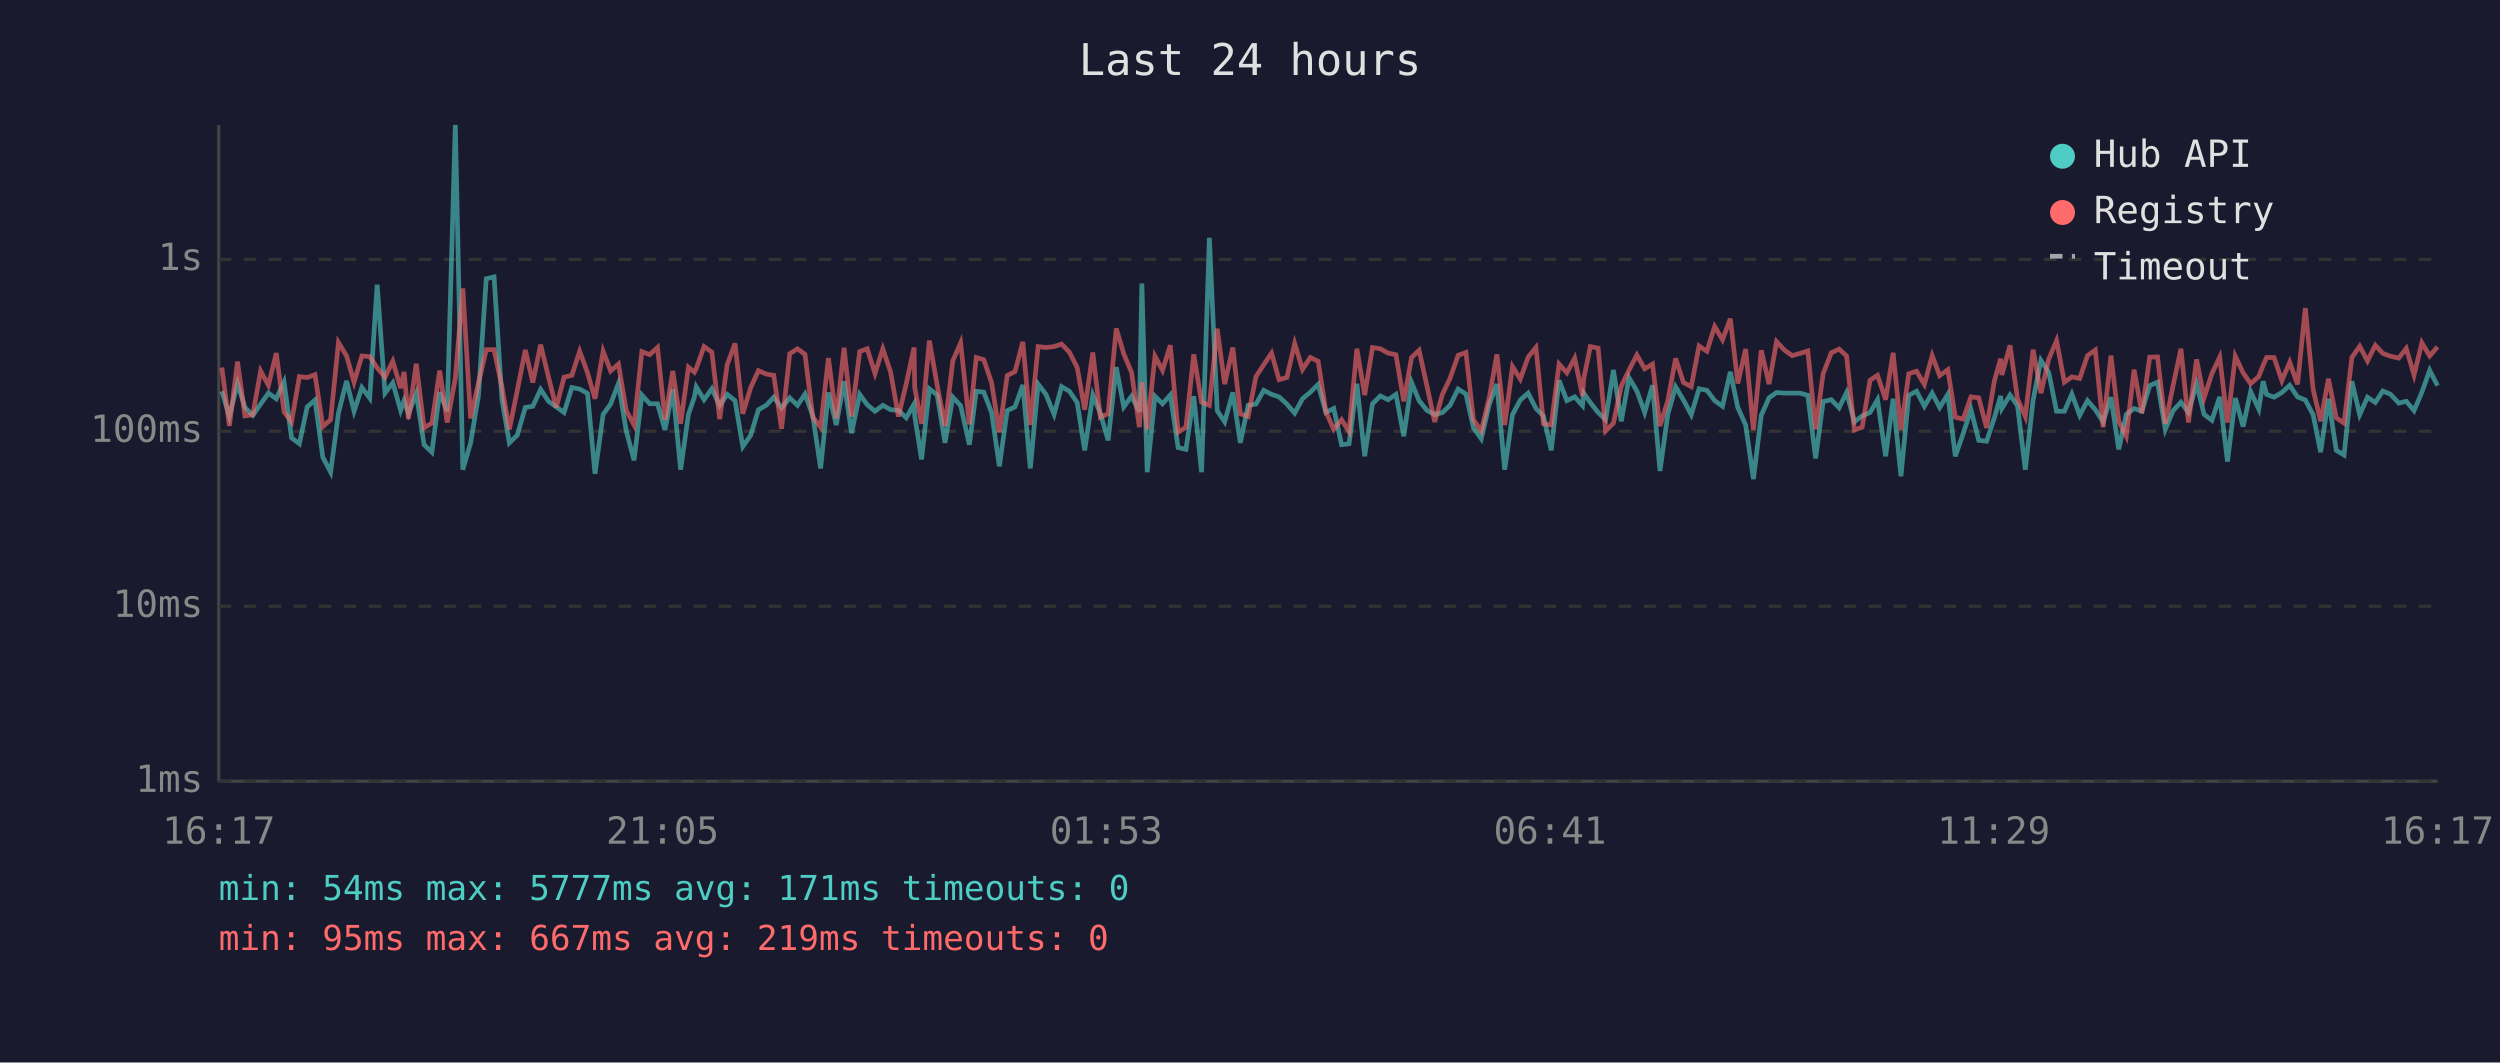
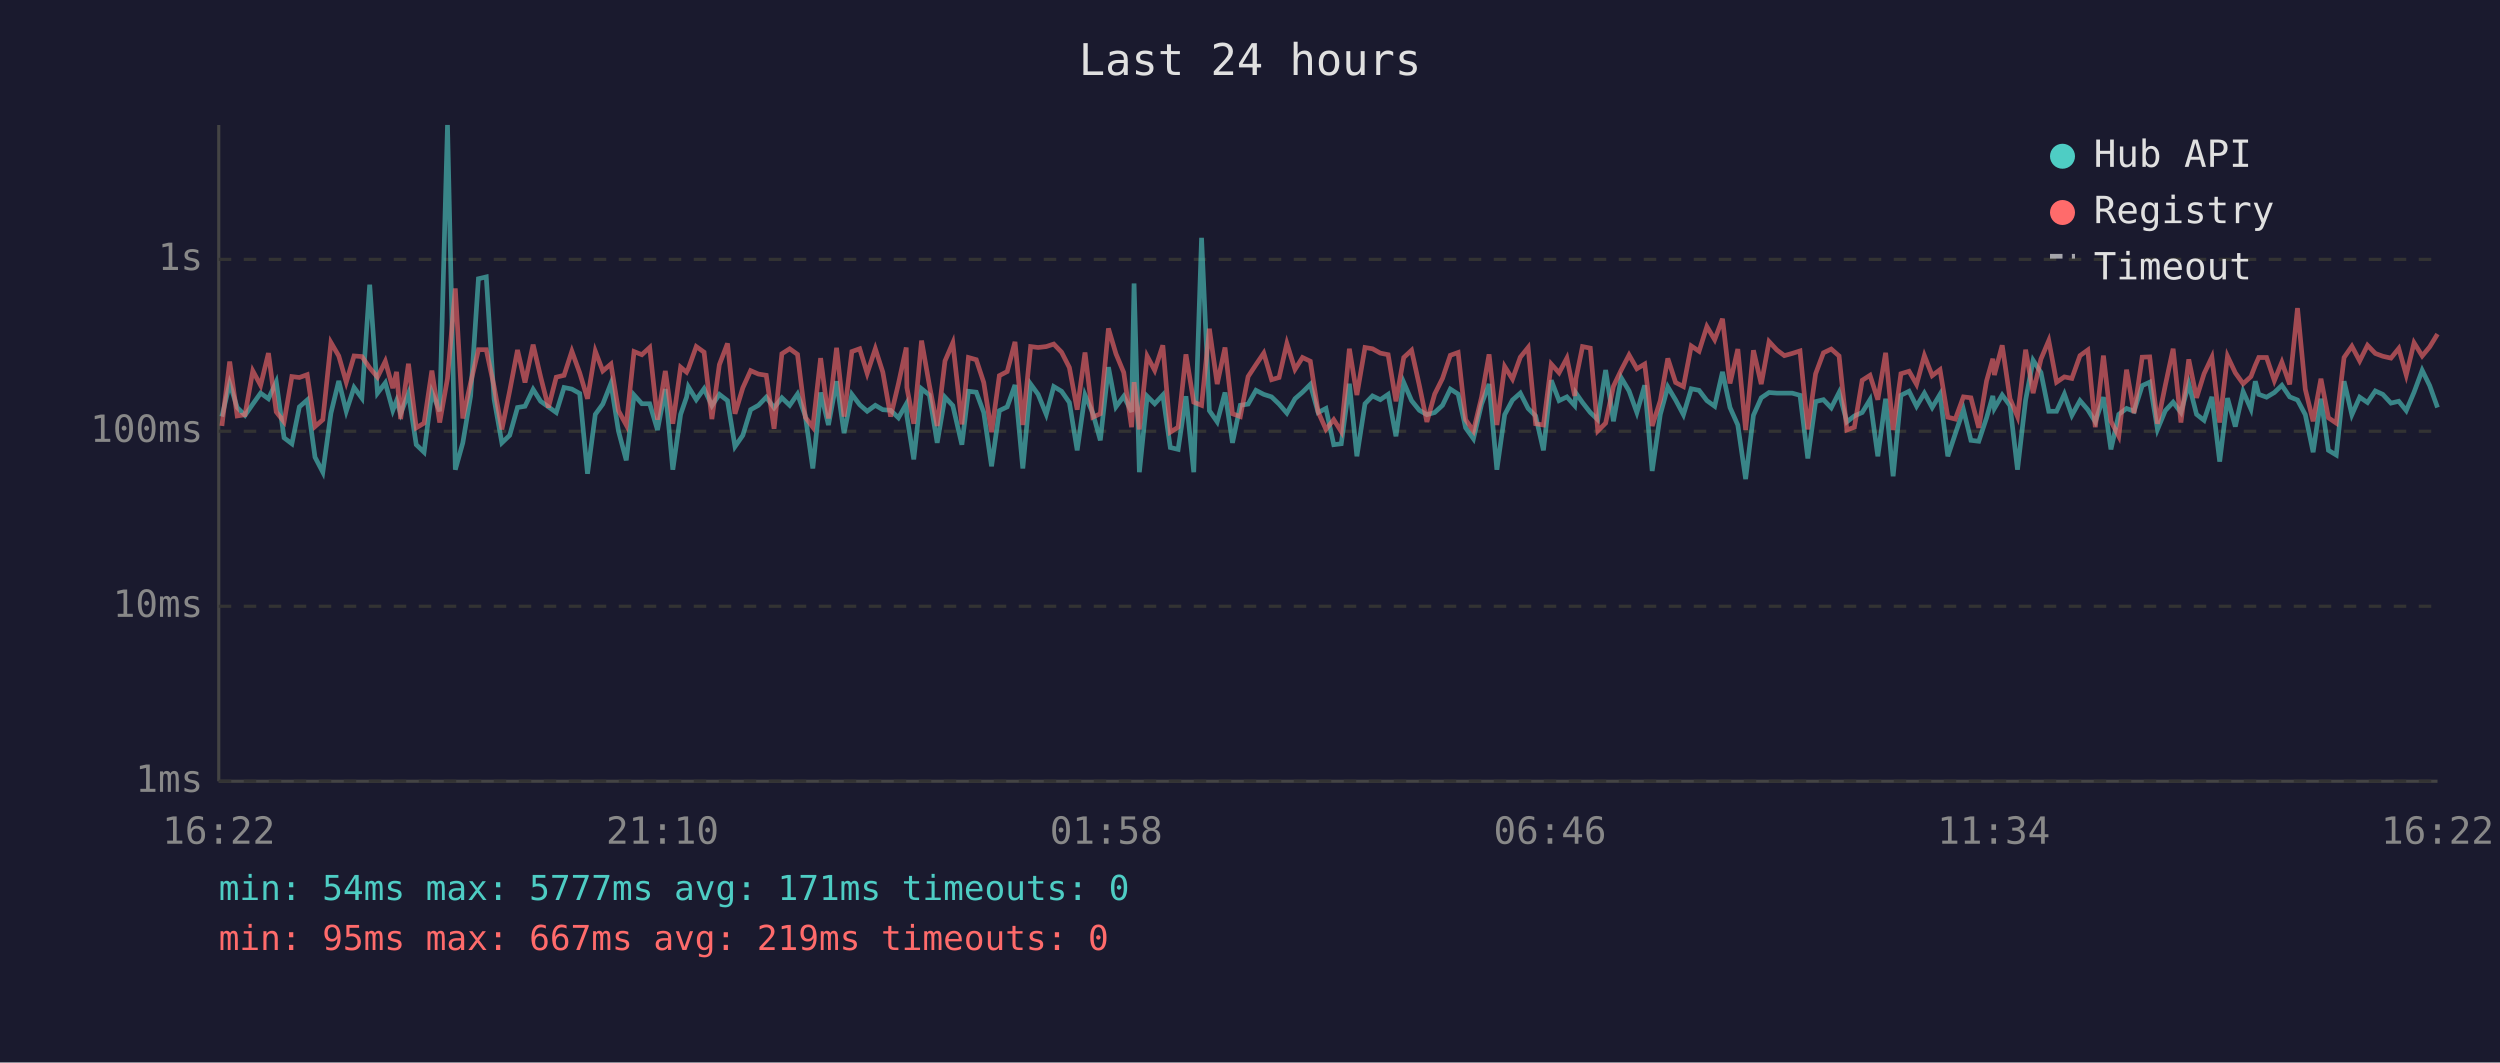
<svg xmlns="http://www.w3.org/2000/svg" viewBox="0 0 800 340" font-family="monospace" font-size="12">
  <rect width="800" height="340" fill="#1a1a2e" />
  <text x="400" y="24" fill="#e0e0e0" font-size="14" text-anchor="middle">Last 24 hours</text>
  <line x1="70" y1="40" x2="70" y2="250" stroke="#444" stroke-width="1" />
  <line x1="70" y1="250" x2="780" y2="250" stroke="#444" stroke-width="1" />
  <line x1="70" y1="250" x2="780" y2="250" stroke="#333" stroke-width="1" stroke-dasharray="4" />
  <text x="65" y="250" fill="#888" text-anchor="end" dominant-baseline="middle">1ms</text>
  <line x1="70" y1="194" x2="780" y2="194" stroke="#333" stroke-width="1" stroke-dasharray="4" />
  <text x="65" y="194" fill="#888" text-anchor="end" dominant-baseline="middle">10ms</text>
  <line x1="70" y1="138" x2="780" y2="138" stroke="#333" stroke-width="1" stroke-dasharray="4" />
  <text x="65" y="138" fill="#888" text-anchor="end" dominant-baseline="middle">100ms</text>
  <line x1="70" y1="83" x2="780" y2="83" stroke="#333" stroke-width="1" stroke-dasharray="4" />
  <text x="65" y="83" fill="#888" text-anchor="end" dominant-baseline="middle">1s</text>
-   <text x="70" y="270" fill="#888" text-anchor="middle">16:17</text>
-   <text x="212" y="270" fill="#888" text-anchor="middle">21:05</text>
-   <text x="354" y="270" fill="#888" text-anchor="middle">01:53</text>
-   <text x="496" y="270" fill="#888" text-anchor="middle">06:41</text>
-   <text x="638" y="270" fill="#888" text-anchor="middle">11:29</text>
-   <text x="780" y="270" fill="#888" text-anchor="middle">16:17</text>
-   <polyline points="71.0,125.2 73.4,133.3 76.0,122.7 78.4,130.4 80.9,132.9 83.4,129.3 85.9,125.8 88.4,127.6 90.9,122.2 93.3,140.1 95.8,142.0 98.3,130.2 100.8,128.0 103.3,146.3 105.8,151.1 108.3,132.2 110.9,121.9 113.3,131.6 115.8,124.0 118.3,127.4 120.7,91.1 123.2,125.8 125.7,122.5 128.2,131.3 129.3,128.2 130.7,132.4 133.2,125.9 135.7,142.3 138.2,144.7 140.7,125.5 143.1,131.6 145.7,40.0 148.1,150.3 150.6,141.7 153.1,126.7 155.6,89.2 158.1,88.6 160.6,127.7 163.0,141.7 165.5,139.3 168.1,130.4 170.5,130.0 173.0,124.6 175.5,128.4 178.0,130.2 180.5,132.0 183.0,124.0 185.5,124.5 188.0,125.9 190.4,151.6 193.0,132.6 195.4,129.3 197.9,122.7 200.4,137.9 202.9,147.3 205.4,126.4 207.9,129.2 210.4,129.2 212.8,137.6 215.3,124.5 217.8,150.3 220.3,132.6 222.2,127.1 222.8,123.8 225.3,127.9 227.8,124.4 230.3,129.8 232.7,126.2 235.2,128.2 237.7,142.9 240.2,139.3 242.7,131.1 245.2,129.7 247.6,127.1 250.1,130.5 252.7,127.3 255.2,129.7 257.6,126.1 260.1,133.1 262.6,149.9 265.1,125.6 267.6,136.0 270.1,122.0 272.5,138.6 275.1,126.2 277.5,129.5 280.0,131.6 282.5,129.7 285.0,131.1 287.5,131.3 290.0,133.7 292.5,129.3 292.7,133.1 294.9,147.0 297.4,124.4 299.9,126.4 302.4,141.7 304.9,127.1 307.4,129.8 310.2,142.3 312.4,125.2 314.8,125.5 317.3,132.0 319.8,149.2 322.3,131.4 324.8,130.2 327.3,123.2 329.7,149.9 332.2,122.9 334.7,126.2 337.3,132.6 339.7,123.7 342.2,125.2 344.7,128.8 347.1,144.1 349.7,126.4 352.1,132.2 354.6,140.9 357.2,117.5 359.6,130.2 362.1,126.8 364.6,131.8 365.4,90.7 367.1,151.1 369.6,126.8 372.0,129.2 374.5,126.4 377.0,143.2 379.5,143.8 382.0,126.8 384.5,151.1 387.0,76.1 389.5,131.4 391.9,135.0 394.5,125.6 396.9,141.7 399.4,129.7 401.9,129.3 404.4,124.9 406.9,126.2 409.3,127.0 411.8,129.3 414.3,132.2 416.8,127.6 419.3,125.5 421.8,123.0 424.3,132.0 426.8,130.7 429.3,142.3 431.7,142.0 434.2,122.8 436.7,146.0 439.2,129.2 441.7,126.7 444.2,127.9 446.7,126.2 449.2,139.6 451.7,122.4 454.1,128.2 456.6,131.3 459.1,132.7 461.6,132.0 464.0,129.7 466.6,124.5 469.1,126.1 471.5,136.9 474.0,140.4 476.6,129.3 479.0,122.9 481.5,150.3 484.0,132.7 486.5,128.0 489.0,125.8 491.5,130.7 493.9,133.1 496.4,144.1 498.9,121.7 501.4,128.2 503.9,127.0 506.4,129.8 506.8,125.8 508.9,128.8 511.4,132.0 513.8,134.3 516.3,118.4 518.8,134.8 521.3,120.9 523.8,125.1 526.3,132.0 528.8,123.3 531.2,150.7 533.7,132.6 536.2,123.8 538.7,128.0 541.2,132.7 543.7,124.4 546.2,124.9 548.7,128.2 551.2,130.0 553.7,119.0 556.1,130.4 558.6,136.0 561.1,153.3 563.6,132.9 566.1,127.3 568.5,125.6 571.0,125.8 573.5,125.8 576.0,125.8 578.5,126.5 581.0,146.7 583.4,128.5 586.0,127.9 588.5,130.5 590.9,125.6 593.4,135.0 595.9,133.1 598.4,132.0 600.8,127.9 603.4,146.0 605.8,127.6 608.3,152.4 610.8,126.5 613.3,125.2 615.8,130.0 618.3,125.8 620.7,130.4 623.3,126.2 625.7,146.0 628.2,138.8 630.7,131.1 633.2,140.9 635.7,141.2 638.2,133.7 640.2,126.7 640.6,130.7 643.2,126.4 645.6,129.8 648.1,150.3 650.6,128.0 653.1,115.3 655.6,119.2 658.1,131.6 660.6,131.6 663.0,126.1 665.5,132.9 668.0,128.2 670.5,131.1 673.0,135.0 675.5,127.1 678.0,143.8 680.4,132.6 682.9,130.7 685.4,131.6 687.9,123.4 690.4,122.3 692.9,137.4 695.4,131.4 697.9,128.7 700.3,132.0 702.9,122.8 705.3,132.6 707.8,134.5 710.3,127.0 712.8,147.7 715.3,127.4 717.8,136.5 720.2,125.3 722.8,130.9 724.2,122.0 725.3,126.2 727.7,127.1 730.2,125.6 732.7,123.3 735.2,127.0 737.7,128.0 740.2,132.7 742.6,144.7 745.1,127.6 747.6,144.1 750.1,145.6 752.6,122.0 755.1,132.7 757.6,127.1 760.1,128.8 762.5,125.1 765.0,126.2 767.6,129.0 770.0,128.4 772.5,131.4 775.0,125.5 777.5,118.5 780.0,123.4" fill="none" stroke="#4ecdc4" stroke-width="1.5" opacity="0.6" />
-   <polyline points="71.0,117.6 73.4,136.3 76.0,115.7 78.4,133.1 80.9,132.7 83.4,118.7 85.9,123.3 88.4,113.0 90.9,131.8 93.3,135.0 95.8,120.5 98.3,120.8 100.8,119.9 103.3,136.5 105.8,134.3 108.3,109.6 110.9,113.9 113.3,122.3 115.8,113.9 118.3,114.1 120.7,117.7 123.2,120.7 125.7,115.6 128.2,124.2 129.3,119.0 130.7,134.1 133.2,116.4 135.7,136.9 138.2,135.4 140.7,118.6 143.1,135.2 145.7,121.1 148.1,92.3 150.6,133.9 153.1,122.5 155.6,111.9 158.1,111.9 160.6,123.7 163.0,137.4 165.5,125.1 168.1,112.0 170.5,122.4 173.0,110.3 175.5,120.6 178.0,130.4 180.5,120.7 183.0,120.1 185.5,112.4 188.0,119.3 190.4,127.6 193.0,112.4 195.4,118.7 197.9,116.5 200.4,131.4 202.9,136.0 205.4,112.5 207.9,113.5 210.4,111.2 212.8,134.3 215.3,118.7 217.8,135.6 220.3,117.5 222.2,119.1 222.8,117.9 225.3,110.9 227.8,112.7 230.3,134.1 232.7,116.7 235.2,109.9 237.7,132.4 240.2,124.1 242.7,118.6 245.2,119.7 247.6,120.1 250.1,137.2 252.7,113.2 255.2,111.6 257.6,113.4 260.1,133.5 262.6,136.7 265.1,114.6 267.6,133.9 270.1,111.3 272.5,133.3 275.1,112.5 277.5,111.6 280.0,119.5 282.5,111.6 285.0,119.1 287.5,133.3 290.0,122.8 292.5,111.2 292.7,124.0 294.9,135.6 297.4,109.0 299.9,123.3 302.4,136.3 304.9,115.5 307.4,109.7 310.2,135.8 312.4,114.4 314.8,115.1 317.3,122.4 319.8,138.3 322.3,120.2 324.8,118.9 327.3,109.4 329.7,136.0 332.2,110.9 334.7,111.2 337.3,110.9 339.7,110.1 342.2,112.7 344.7,117.6 347.1,131.1 349.7,112.8 352.1,133.5 354.6,132.4 357.2,105.1 359.6,113.2 362.1,119.2 364.6,136.7 365.4,122.3 367.1,137.4 369.6,114.0 372.0,118.5 374.5,110.5 377.0,138.3 379.5,136.7 382.0,113.4 384.5,128.7 387.0,129.7 389.5,105.2 391.9,122.9 394.5,111.2 396.9,132.4 399.4,133.3 401.9,120.5 404.4,116.7 406.9,113.0 409.3,121.5 411.8,120.8 414.3,109.9 416.8,118.2 419.3,114.4 421.8,115.6 424.3,131.8 426.8,137.4 429.3,134.3 431.7,138.1 434.2,111.6 436.7,126.4 439.2,111.2 441.7,111.6 444.2,113.0 446.7,113.5 449.2,128.4 451.7,114.4 454.1,112.1 456.6,123.4 459.1,135.0 461.6,126.1 464.0,121.1 466.6,113.7 469.1,112.8 471.5,134.3 474.0,137.9 476.6,127.1 479.0,113.4 481.5,136.0 484.0,117.3 486.5,121.3 489.0,114.3 491.5,111.2 493.9,135.6 496.4,136.0 498.9,116.5 501.4,119.3 503.9,114.6 506.4,126.7 506.8,121.2 508.9,110.9 511.4,111.4 513.8,137.9 516.3,135.4 518.8,123.6 521.3,118.4 523.8,113.6 526.3,118.0 528.8,116.5 531.2,136.3 533.7,128.2 536.2,114.7 538.7,122.4 541.2,123.7 543.7,110.7 546.2,112.4 548.7,104.5 551.2,108.7 553.7,102.0 556.1,122.7 558.6,111.7 561.1,137.6 563.6,112.1 566.1,122.9 568.5,109.3 571.0,112.0 573.5,113.8 576.0,113.1 578.5,112.3 581.0,137.4 583.4,119.6 586.0,112.9 588.5,111.7 590.9,113.9 593.4,137.6 595.9,136.7 598.4,121.7 600.8,120.1 603.4,127.9 605.8,112.9 608.3,137.6 610.8,119.6 613.3,118.8 615.8,123.0 618.3,113.8 620.7,120.2 623.3,118.3 625.7,133.5 628.2,134.1 630.7,127.0 633.2,127.3 635.7,136.9 638.2,121.9 640.2,114.8 640.6,120.0 643.2,110.5 645.6,127.6 648.1,133.3 650.6,111.9 653.1,125.8 655.6,114.9 658.1,109.0 660.6,122.3 663.0,120.6 665.5,121.1 668.0,113.8 670.5,112.0 673.0,136.7 675.5,113.8 678.0,134.8 680.4,139.6 682.9,118.3 685.4,132.2 687.9,114.3 690.4,114.2 692.9,135.6 695.4,123.3 697.9,111.6 700.3,135.2 702.9,115.0 705.3,127.3 707.8,119.6 710.3,114.3 712.8,135.2 715.3,114.0 717.8,119.3 720.2,122.8 722.8,120.5 724.2,116.9 725.3,114.4 727.7,114.4 730.2,121.8 732.7,115.9 735.2,123.0 737.7,98.6 740.2,124.6 742.6,134.8 745.1,121.2 747.6,133.7 750.1,135.4 752.6,114.4 755.1,110.8 757.6,115.5 760.1,110.5 762.5,113.1 765.0,114.0 767.6,114.6 770.0,111.5 772.5,120.0 775.0,109.7 777.5,113.9 780.0,111.0" fill="none" stroke="#ff6b6b" stroke-width="1.5" opacity="0.6" />
+   <text x="70" y="270" fill="#888" text-anchor="middle">16:22</text>
+   <text x="212" y="270" fill="#888" text-anchor="middle">21:10</text>
+   <text x="354" y="270" fill="#888" text-anchor="middle">01:58</text>
+   <text x="496" y="270" fill="#888" text-anchor="middle">06:46</text>
+   <text x="638" y="270" fill="#888" text-anchor="middle">11:34</text>
+   <text x="780" y="270" fill="#888" text-anchor="middle">16:22</text>
+   <polyline points="71.0,133.3 73.5,122.7 75.9,130.4 78.4,132.9 80.9,129.3 83.4,125.8 85.9,127.6 88.4,122.2 90.9,140.1 93.4,142.0 95.8,130.2 98.3,128.0 100.8,146.3 103.3,151.1 105.9,132.2 108.4,121.9 110.8,131.6 113.3,124.0 115.8,127.4 118.3,91.1 120.8,125.8 123.3,122.5 125.7,131.3 126.9,128.2 128.2,132.4 130.7,125.9 133.2,142.3 135.7,144.7 138.2,125.5 140.7,131.6 143.2,40.0 145.7,150.3 148.1,141.7 150.6,126.7 153.1,89.2 155.6,88.6 158.1,127.7 160.6,141.7 163.1,139.3 165.6,130.4 168.0,130.0 170.6,124.6 173.0,128.4 175.5,130.2 178.0,132.0 180.5,124.0 183.0,124.5 185.5,125.9 188.0,151.6 190.5,132.6 192.9,129.3 195.5,122.7 197.9,137.9 200.4,147.3 202.9,126.4 205.4,129.2 207.9,129.2 210.4,137.6 212.9,124.5 215.3,150.3 217.8,132.6 219.7,127.1 220.3,123.8 222.8,127.9 225.3,124.4 227.8,129.8 230.2,126.2 232.8,128.2 235.2,142.9 237.7,139.3 240.2,131.1 242.7,129.7 245.2,127.1 247.7,130.5 250.2,127.3 252.7,129.7 255.2,126.1 257.7,133.1 260.1,149.9 262.6,125.6 265.1,136.0 267.7,122.0 270.1,138.6 272.6,126.2 275.1,129.5 277.5,131.6 280.1,129.7 282.5,131.1 285.0,131.3 287.5,133.7 290.0,129.3 290.2,133.1 292.4,147.0 294.9,124.4 297.4,126.4 299.9,141.7 302.4,127.1 304.9,129.8 307.8,142.3 309.9,125.2 312.4,125.5 314.8,132.0 317.3,149.2 319.8,131.4 322.3,130.2 324.8,123.2 327.3,149.9 329.8,122.9 332.2,126.2 334.8,132.6 337.2,123.7 339.7,125.2 342.2,128.8 344.7,144.1 347.2,126.4 349.7,132.2 352.1,140.9 354.7,117.5 357.1,130.2 359.6,126.8 362.1,131.8 362.9,90.7 364.6,151.1 367.1,126.8 369.5,129.2 372.1,126.4 374.5,143.2 377.0,143.8 379.5,126.8 382.0,151.1 384.5,76.1 387.0,131.4 389.5,135.0 392.0,125.6 394.4,141.7 396.9,129.7 399.4,129.3 401.9,124.9 404.4,126.2 406.9,127.0 409.3,129.3 411.8,132.2 414.4,127.6 416.8,125.5 419.3,123.0 421.8,132.0 424.3,130.7 426.8,142.3 429.2,142.0 431.8,122.8 434.2,146.0 436.8,129.2 439.2,126.7 441.7,127.9 444.2,126.2 446.7,139.6 449.2,122.4 451.7,128.2 454.2,131.3 456.6,132.7 459.1,132.0 461.6,129.7 464.1,124.5 466.6,126.1 469.0,136.9 471.5,140.4 474.1,129.3 476.5,122.9 479.0,150.3 481.5,132.7 484.0,128.0 486.5,125.8 489.0,130.7 491.4,133.1 493.9,144.1 496.4,121.7 498.9,128.2 501.4,127.0 503.9,129.8 504.3,125.8 506.4,128.8 508.9,132.0 511.3,134.3 513.8,118.4 516.3,134.8 518.8,120.9 521.3,125.1 523.8,132.0 526.3,123.3 528.7,150.7 531.3,132.6 533.7,123.8 536.2,128.0 538.7,132.7 541.2,124.4 543.7,124.9 546.2,128.2 548.7,130.0 551.2,119.0 553.6,130.4 556.1,136.0 558.6,153.3 561.1,132.9 563.6,127.3 566.1,125.6 568.6,125.8 571.0,125.8 573.5,125.8 576.0,126.5 578.5,146.7 581.0,128.5 583.5,127.9 586.0,130.5 588.5,125.6 591.0,135.0 593.4,133.1 595.9,132.0 598.4,127.9 600.9,146.0 603.4,127.6 605.8,152.4 608.3,126.5 610.9,125.2 613.3,130.0 615.8,125.8 618.3,130.4 620.8,126.2 623.3,146.0 625.7,138.8 628.3,131.1 630.7,140.9 633.2,141.2 635.7,133.7 637.7,126.7 638.2,130.7 640.7,126.4 643.2,129.8 645.6,150.3 648.2,128.0 650.6,115.3 653.1,119.2 655.6,131.6 658.1,131.6 660.6,126.1 663.0,132.9 665.6,128.2 668.1,131.1 670.5,135.0 673.1,127.1 675.5,143.8 678.0,132.6 680.5,130.7 682.9,131.6 685.5,123.4 687.9,122.3 690.4,137.4 692.9,131.4 695.4,128.7 697.9,132.0 700.4,122.8 702.9,132.6 705.3,134.5 707.8,127.0 710.3,147.7 712.8,127.4 715.3,136.5 717.8,125.3 720.3,130.9 721.7,122.0 722.8,126.2 725.3,127.1 727.8,125.6 730.2,123.3 732.7,127.0 735.2,128.0 737.7,132.7 740.2,144.7 742.7,127.6 745.1,144.1 747.6,145.6 750.1,122.0 752.6,132.7 755.1,127.1 757.6,128.8 760.1,125.1 762.5,126.2 765.1,129.0 767.6,128.4 770.0,131.4 772.5,125.5 775.1,118.5 777.5,123.4 780.0,130.4" fill="none" stroke="#4ecdc4" stroke-width="1.5" opacity="0.6" />
+   <polyline points="71.0,136.3 73.5,115.7 75.9,133.1 78.4,132.7 80.9,118.7 83.4,123.3 85.9,113.0 88.4,131.8 90.9,135.0 93.4,120.5 95.8,120.8 98.3,119.9 100.8,136.5 103.3,134.3 105.9,109.6 108.4,113.9 110.8,122.3 113.3,113.9 115.8,114.1 118.3,117.7 120.8,120.7 123.3,115.6 125.7,124.2 126.9,119.0 128.2,134.1 130.7,116.4 133.2,136.9 135.7,135.4 138.2,118.6 140.7,135.2 143.2,121.1 145.7,92.3 148.1,133.9 150.6,122.5 153.1,111.9 155.6,111.9 158.1,123.7 160.6,137.4 163.1,125.1 165.6,112.0 168.0,122.4 170.6,110.3 173.0,120.6 175.5,130.4 178.0,120.7 180.5,120.1 183.0,112.4 185.5,119.3 188.0,127.6 190.5,112.4 192.9,118.7 195.5,116.5 197.9,131.4 200.4,136.0 202.9,112.5 205.4,113.5 207.9,111.2 210.4,134.3 212.9,118.7 215.3,135.6 217.8,117.5 219.7,119.1 220.3,117.9 222.8,110.9 225.3,112.7 227.8,134.1 230.2,116.7 232.8,109.9 235.2,132.4 237.7,124.1 240.2,118.6 242.7,119.7 245.2,120.1 247.7,137.2 250.2,113.2 252.7,111.6 255.2,113.4 257.7,133.5 260.1,136.7 262.6,114.6 265.1,133.9 267.7,111.3 270.1,133.3 272.6,112.5 275.1,111.6 277.5,119.5 280.1,111.6 282.5,119.1 285.0,133.3 287.5,122.8 290.0,111.2 290.2,124.0 292.4,135.6 294.9,109.0 297.4,123.3 299.9,136.3 302.4,115.5 304.9,109.7 307.8,135.8 309.9,114.4 312.4,115.1 314.8,122.4 317.3,138.3 319.8,120.2 322.3,118.9 324.8,109.4 327.3,136.0 329.8,110.9 332.2,111.2 334.8,110.9 337.2,110.1 339.7,112.7 342.2,117.6 344.7,131.1 347.2,112.8 349.7,133.5 352.1,132.4 354.7,105.1 357.1,113.2 359.6,119.2 362.1,136.7 362.9,122.3 364.6,137.4 367.1,114.0 369.5,118.5 372.1,110.5 374.5,138.3 377.0,136.7 379.5,113.4 382.0,128.7 384.5,129.7 387.0,105.2 389.5,122.9 392.0,111.2 394.4,132.4 396.9,133.3 399.4,120.5 401.9,116.7 404.4,113.0 406.9,121.5 409.3,120.8 411.8,109.9 414.4,118.2 416.8,114.4 419.3,115.6 421.8,131.8 424.3,137.4 426.8,134.3 429.2,138.1 431.8,111.6 434.2,126.4 436.8,111.2 439.2,111.6 441.7,113.0 444.2,113.5 446.7,128.4 449.2,114.4 451.7,112.1 454.2,123.4 456.6,135.0 459.1,126.1 461.6,121.1 464.1,113.7 466.6,112.8 469.0,134.3 471.5,137.9 474.1,127.1 476.5,113.4 479.0,136.0 481.5,117.3 484.0,121.3 486.5,114.3 489.0,111.2 491.4,135.6 493.9,136.0 496.4,116.5 498.9,119.3 501.4,114.6 503.9,126.7 504.3,121.2 506.4,110.9 508.9,111.4 511.3,137.9 513.8,135.4 516.3,123.6 518.8,118.4 521.3,113.6 523.8,118.0 526.3,116.5 528.7,136.3 531.3,128.2 533.7,114.7 536.2,122.4 538.7,123.7 541.2,110.7 543.7,112.4 546.2,104.5 548.7,108.7 551.2,102.0 553.6,122.7 556.1,111.7 558.6,137.6 561.1,112.1 563.6,122.9 566.1,109.3 568.6,112.0 571.0,113.8 573.5,113.1 576.0,112.3 578.5,137.4 581.0,119.6 583.5,112.9 586.0,111.7 588.5,113.9 591.0,137.6 593.4,136.7 595.9,121.7 598.4,120.1 600.9,127.9 603.4,112.9 605.8,137.6 608.3,119.6 610.9,118.8 613.3,123.0 615.8,113.8 618.3,120.2 620.8,118.3 623.3,133.5 625.7,134.1 628.3,127.0 630.7,127.3 633.2,136.9 635.7,121.9 637.7,114.8 638.2,120.0 640.7,110.5 643.2,127.6 645.6,133.3 648.2,111.9 650.6,125.8 653.1,114.9 655.6,109.0 658.1,122.3 660.6,120.6 663.0,121.1 665.6,113.8 668.1,112.0 670.5,136.7 673.1,113.8 675.5,134.8 678.0,139.6 680.5,118.3 682.9,132.2 685.5,114.3 687.9,114.2 690.4,135.6 692.9,123.3 695.4,111.6 697.9,135.2 700.4,115.0 702.9,127.3 705.3,119.6 707.8,114.3 710.3,135.2 712.8,114.0 715.3,119.3 717.8,122.8 720.3,120.5 721.7,116.9 722.8,114.4 725.3,114.4 727.8,121.8 730.2,115.9 732.7,123.0 735.2,98.6 737.7,124.6 740.2,134.8 742.7,121.2 745.1,133.7 747.6,135.4 750.1,114.4 752.6,110.8 755.1,115.5 757.6,110.5 760.1,113.1 762.5,114.0 765.1,114.6 767.6,111.5 770.0,120.0 772.5,109.7 775.1,113.9 777.5,111.0 780.0,106.9" fill="none" stroke="#ff6b6b" stroke-width="1.5" opacity="0.6" />
  <circle cx="660" cy="50" r="4" fill="#4ecdc4" />
  <text x="670" y="50" fill="#e0e0e0" dominant-baseline="middle">Hub API</text>
  <circle cx="660" cy="68" r="4" fill="#ff6b6b" />
  <text x="670" y="68" fill="#e0e0e0" dominant-baseline="middle">Registry</text>
  <line x1="656" y1="82" x2="664" y2="82" stroke="#e0e0e0" stroke-width="1.5" stroke-dasharray="4,3" opacity="0.7" />
  <text x="670" y="86" fill="#e0e0e0" dominant-baseline="middle">Timeout</text>
  <text x="70" y="288" fill="#4ecdc4" font-size="11">min: 54ms  max: 5777ms  avg: 171ms  timeouts: 0</text>
  <text x="70" y="304" fill="#ff6b6b" font-size="11">min: 95ms  max: 667ms  avg: 219ms  timeouts: 0</text>
</svg>
